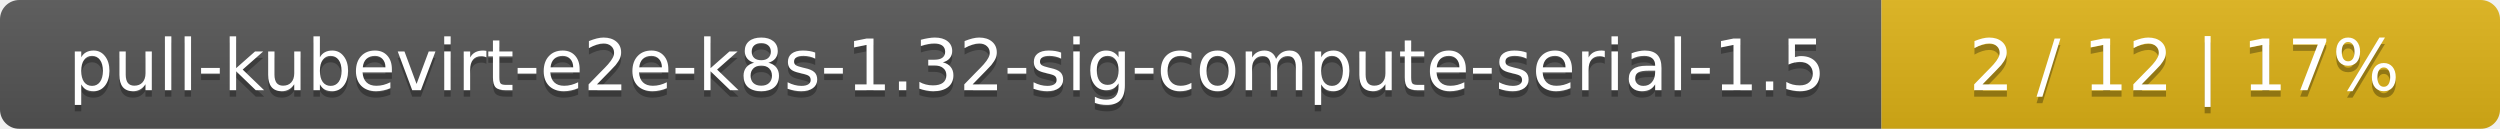
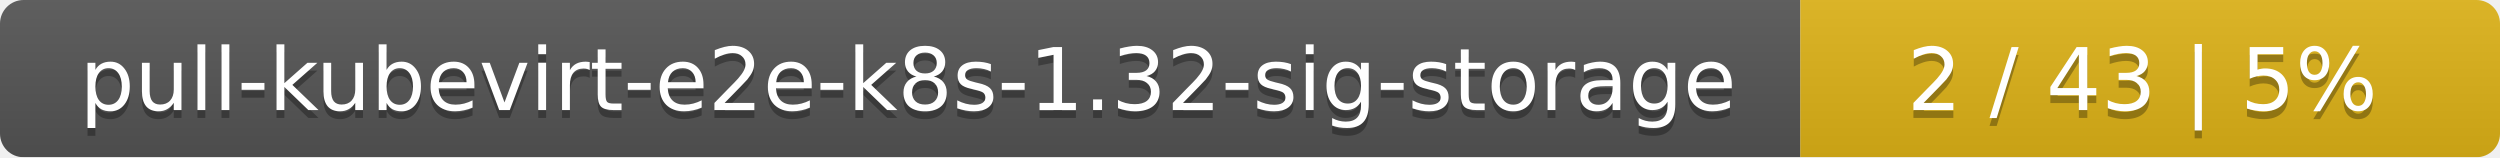
- <svg xmlns="http://www.w3.org/2000/svg" width="388" height="20">
+ <svg xmlns="http://www.w3.org/2000/svg" width="318" height="20">
  <linearGradient id="smooth" x2="0" y2="100%">
    <stop offset="0" stop-color="#bbb" stop-opacity=".1" />
    <stop offset="1" stop-opacity=".1" />
  </linearGradient>
  <mask id="round">
-     <rect width="388" height="20" rx="3" fill="#fff" />
+     <rect width="318" height="20" rx="3" fill="#fff" />
  </mask>
  <g mask="url(#round)">
-     <rect width="292" height="20" fill="#555" />
-     <rect x="292" width="96" height="20" fill="#dfb317" />
-     <rect width="388" height="20" fill="url(#smooth)" />
+     <rect width="229" height="20" fill="#555" />
+     <rect x="229" width="89" height="20" fill="#dfb317" />
+     <rect width="318" height="20" fill="url(#smooth)" />
  </g>
  <g fill="#fff" text-anchor="middle" font-family="DejaVu Sans,Verdana,Geneva,sans-serif" font-size="11">
-     <text x="147" y="15" fill="#010101" fill-opacity=".3">pull-kubevirt-e2e-k8s-1.32-sig-compute-serial-1.5</text>
-     <text x="147" y="14">pull-kubevirt-e2e-k8s-1.32-sig-compute-serial-1.5</text>
-     <text x="339" y="15" fill="#010101" fill-opacity=".3">2 / 12    |    17%</text>
-     <text x="339" y="14">2 / 12    |    17%</text>
+     <text x="115.5" y="15" fill="#010101" fill-opacity=".3">pull-kubevirt-e2e-k8s-1.32-sig-storage</text>
+     <text x="115.5" y="14">pull-kubevirt-e2e-k8s-1.32-sig-storage</text>
+     <text x="272.5" y="15" fill="#010101" fill-opacity=".3">2 / 43    |    5%</text>
+     <text x="272.5" y="14">2 / 43    |    5%</text>
  </g>
</svg>
